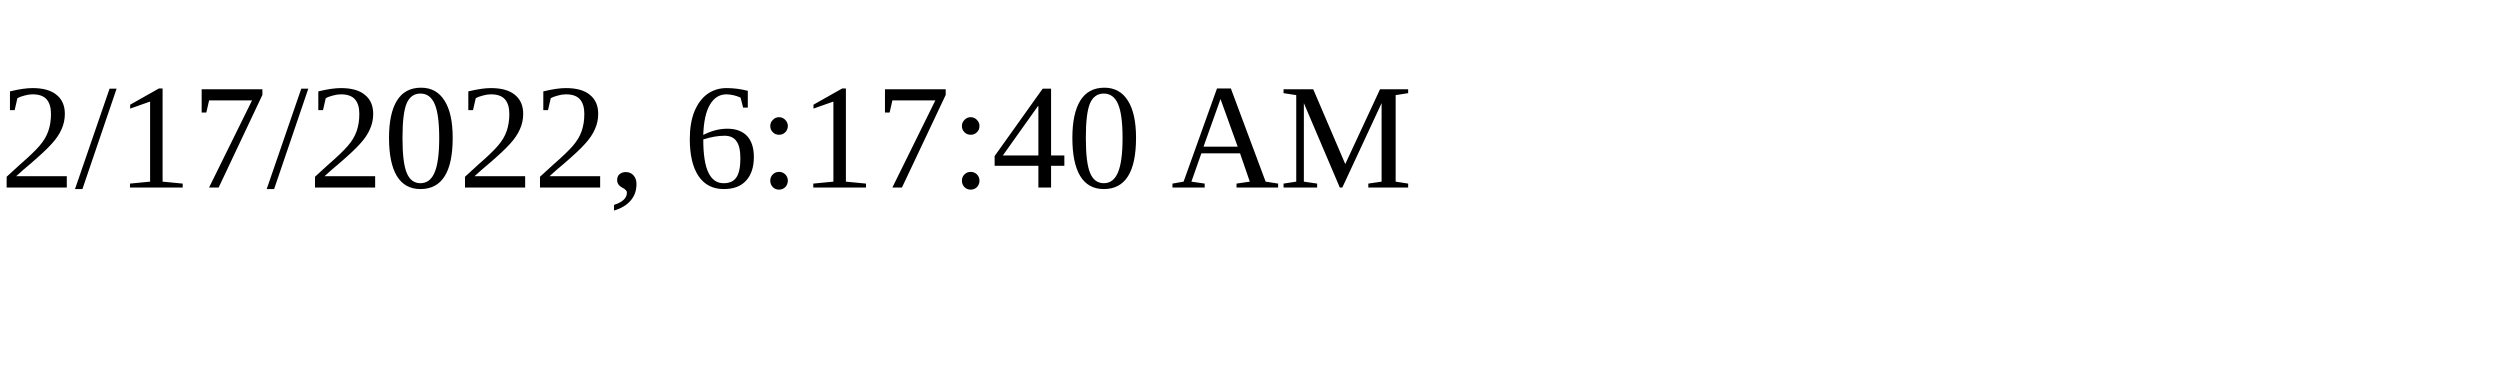
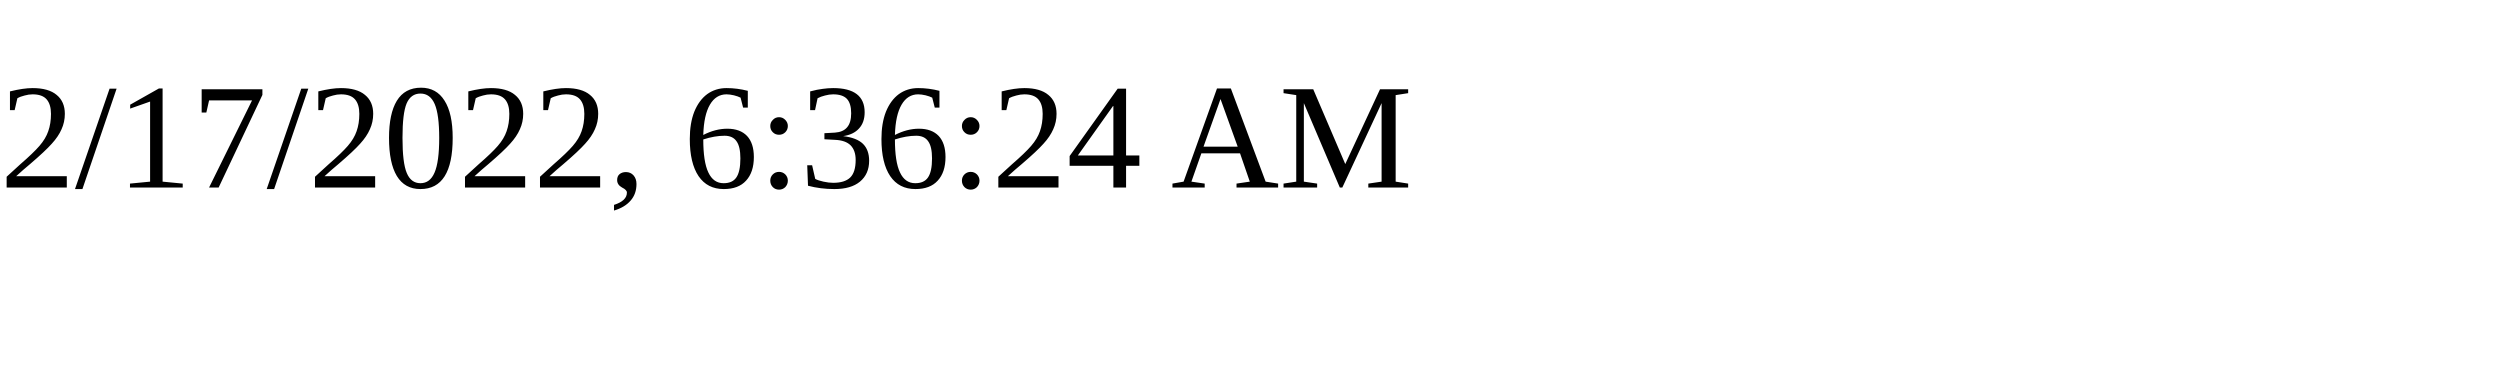
<svg xmlns="http://www.w3.org/2000/svg" height="30" width="200">
-   <text x="0" y="15">2/17/2022, 6:17:40 AM</text>
+   <text x="0" y="15">2/17/2022, 6:36:24 AM</text>
</svg>
